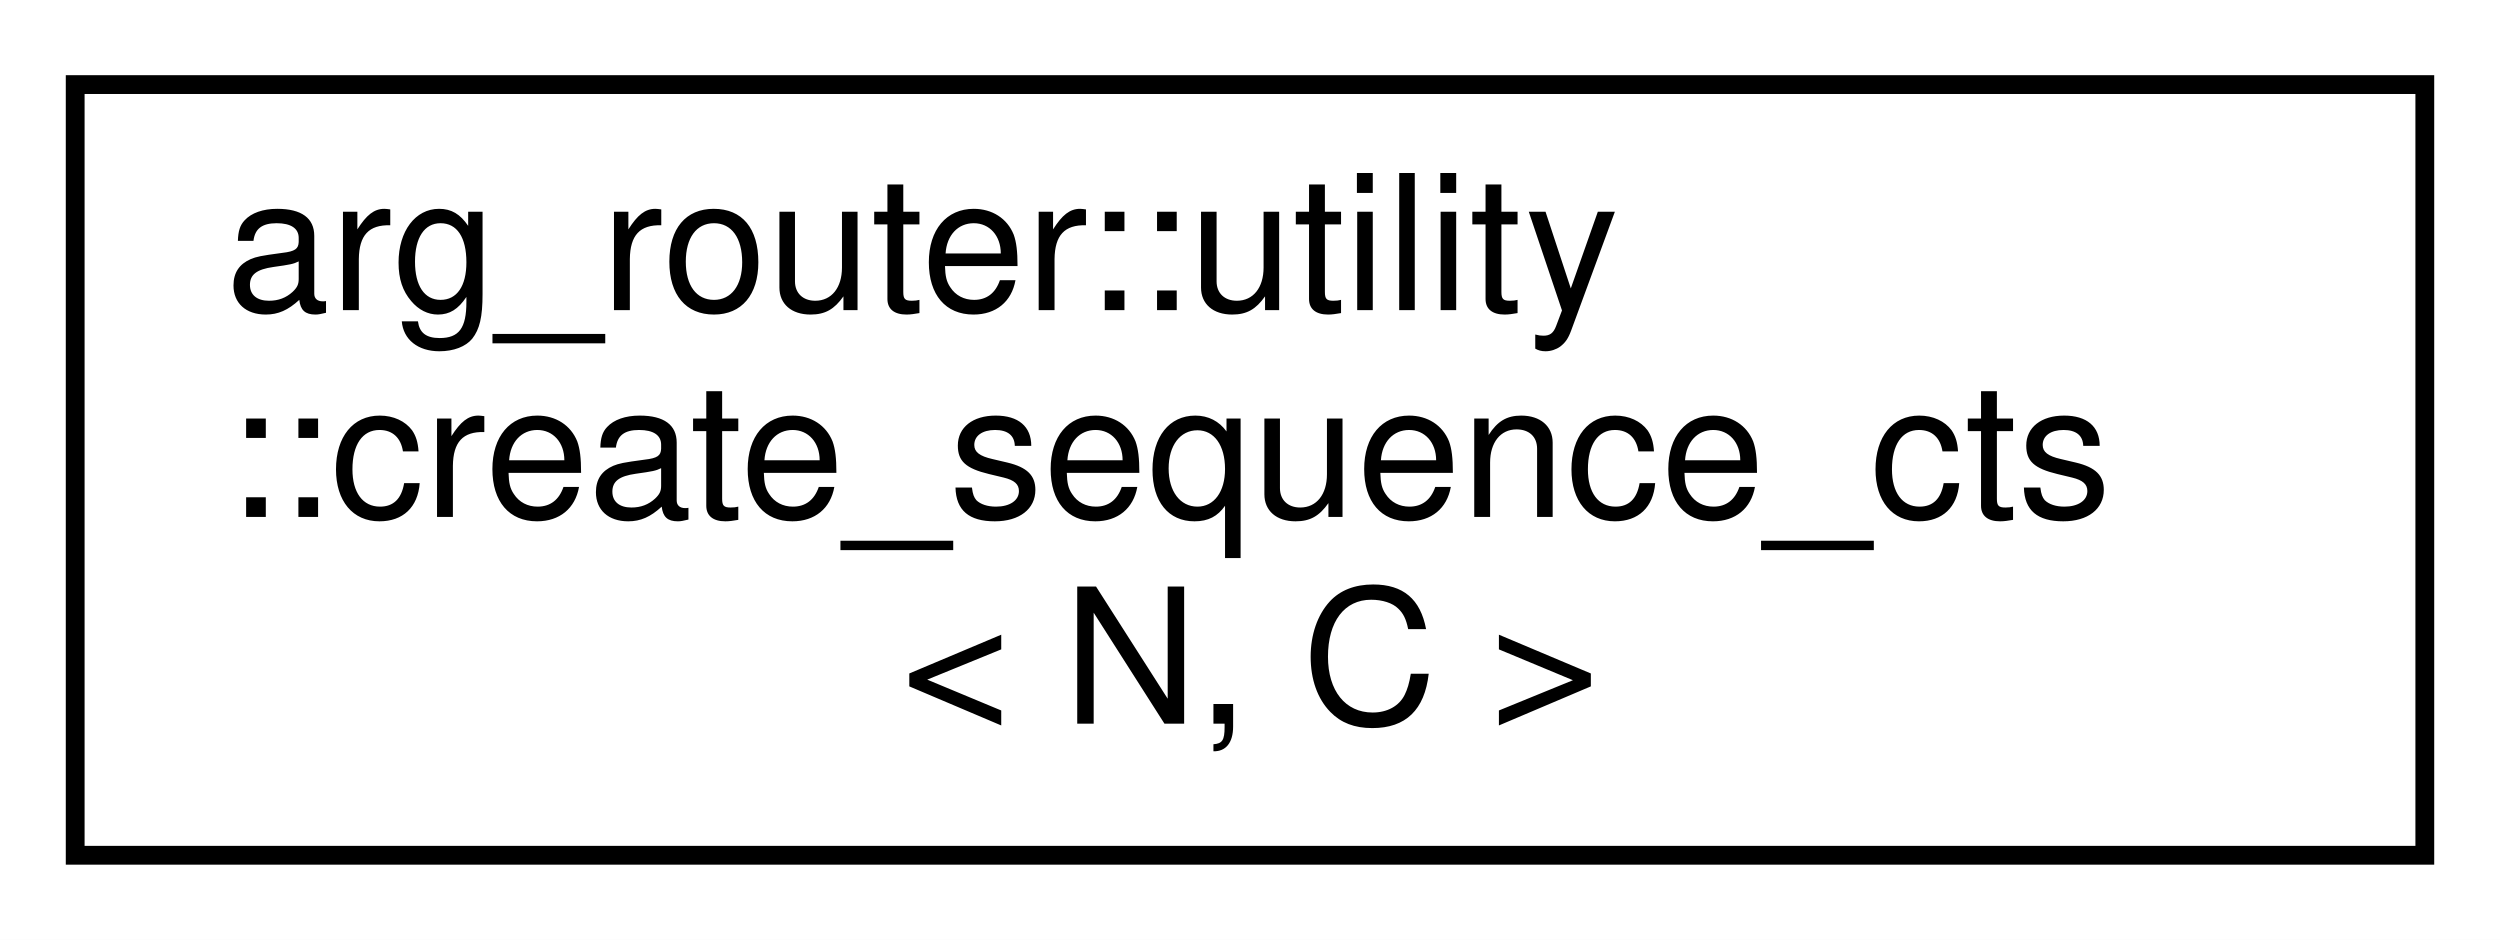
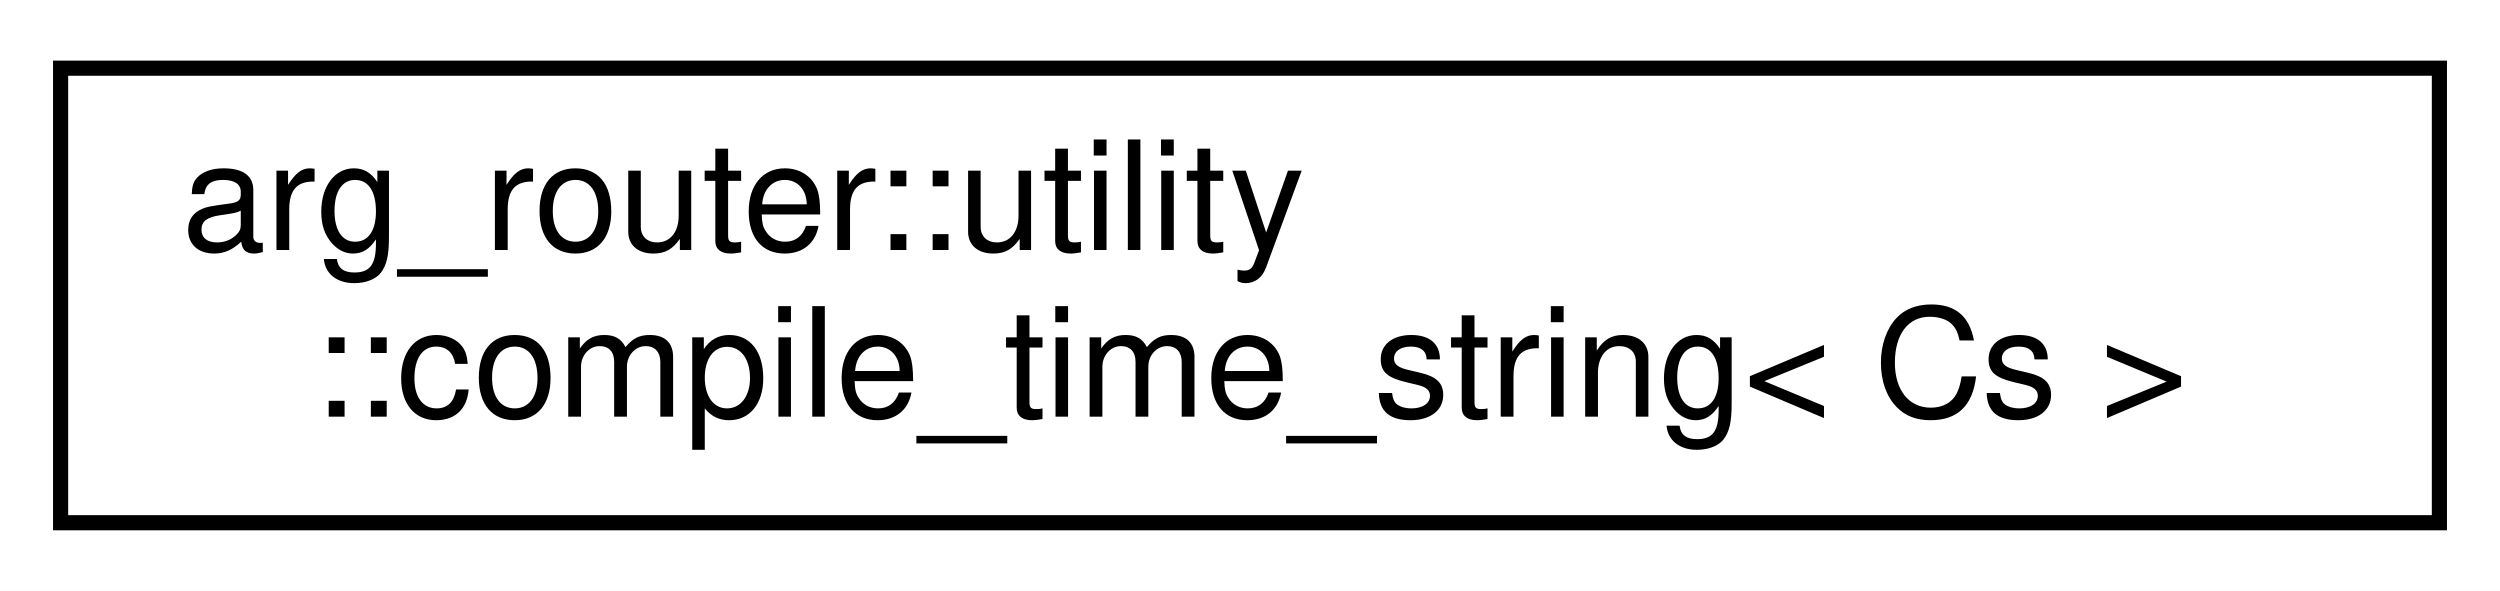
- <svg xmlns="http://www.w3.org/2000/svg" xmlns:xlink="http://www.w3.org/1999/xlink" width="133pt" height="50pt" viewBox="0.00 0.00 133.00 50.00">
-   <g id="graph0" class="graph" transform="scale(1 1) rotate(0) translate(4 46)">
-     <polygon fill="white" stroke="transparent" points="-4,4 -4,-46 129,-46 129,4 -4,4" />
+ <svg xmlns="http://www.w3.org/2000/svg" xmlns:xlink="http://www.w3.org/1999/xlink" width="165pt" height="39pt" viewBox="0.00 0.00 165.00 39.00">
+   <g id="graph0" class="graph" transform="scale(1 1) rotate(0) translate(4 35)">
+     <polygon fill="white" stroke="transparent" points="-4,4 -4,-35 161,-35 161,4 -4,4" />
    <g id="node1" class="node">
      <g id="a_node1">
-         <a xlink:href="classarg__router_1_1utility_1_1create__sequence__cts.html" target="_top" xlink:title=" ">
-           <polygon fill="white" stroke="black" points="0,-0.5 0,-41.5 125,-41.5 125,-0.5 0,-0.5" />
-           <text text-anchor="start" x="8" y="-29.5" font-family="Helvetica,sans-Serif" font-size="10.00">arg_router::utility</text>
-           <text text-anchor="start" x="8" y="-18.5" font-family="Helvetica,sans-Serif" font-size="10.00">::create_sequence_cts</text>
-           <text text-anchor="middle" x="62.5" y="-7.5" font-family="Helvetica,sans-Serif" font-size="10.00">&lt; N, C &gt;</text>
+         <a xlink:href="classarg__router_1_1utility_1_1compile__time__string.html" target="_top" xlink:title=" ">
+           <polygon fill="white" stroke="black" points="0,-0.5 0,-30.5 157,-30.5 157,-0.5 0,-0.5" />
+           <text text-anchor="start" x="8" y="-18.5" font-family="Helvetica,sans-Serif" font-size="10.00">arg_router::utility</text>
+           <text text-anchor="middle" x="78.5" y="-7.5" font-family="Helvetica,sans-Serif" font-size="10.00">::compile_time_string&lt; Cs &gt;</text>
        </a>
      </g>
    </g>
  </g>
</svg>
